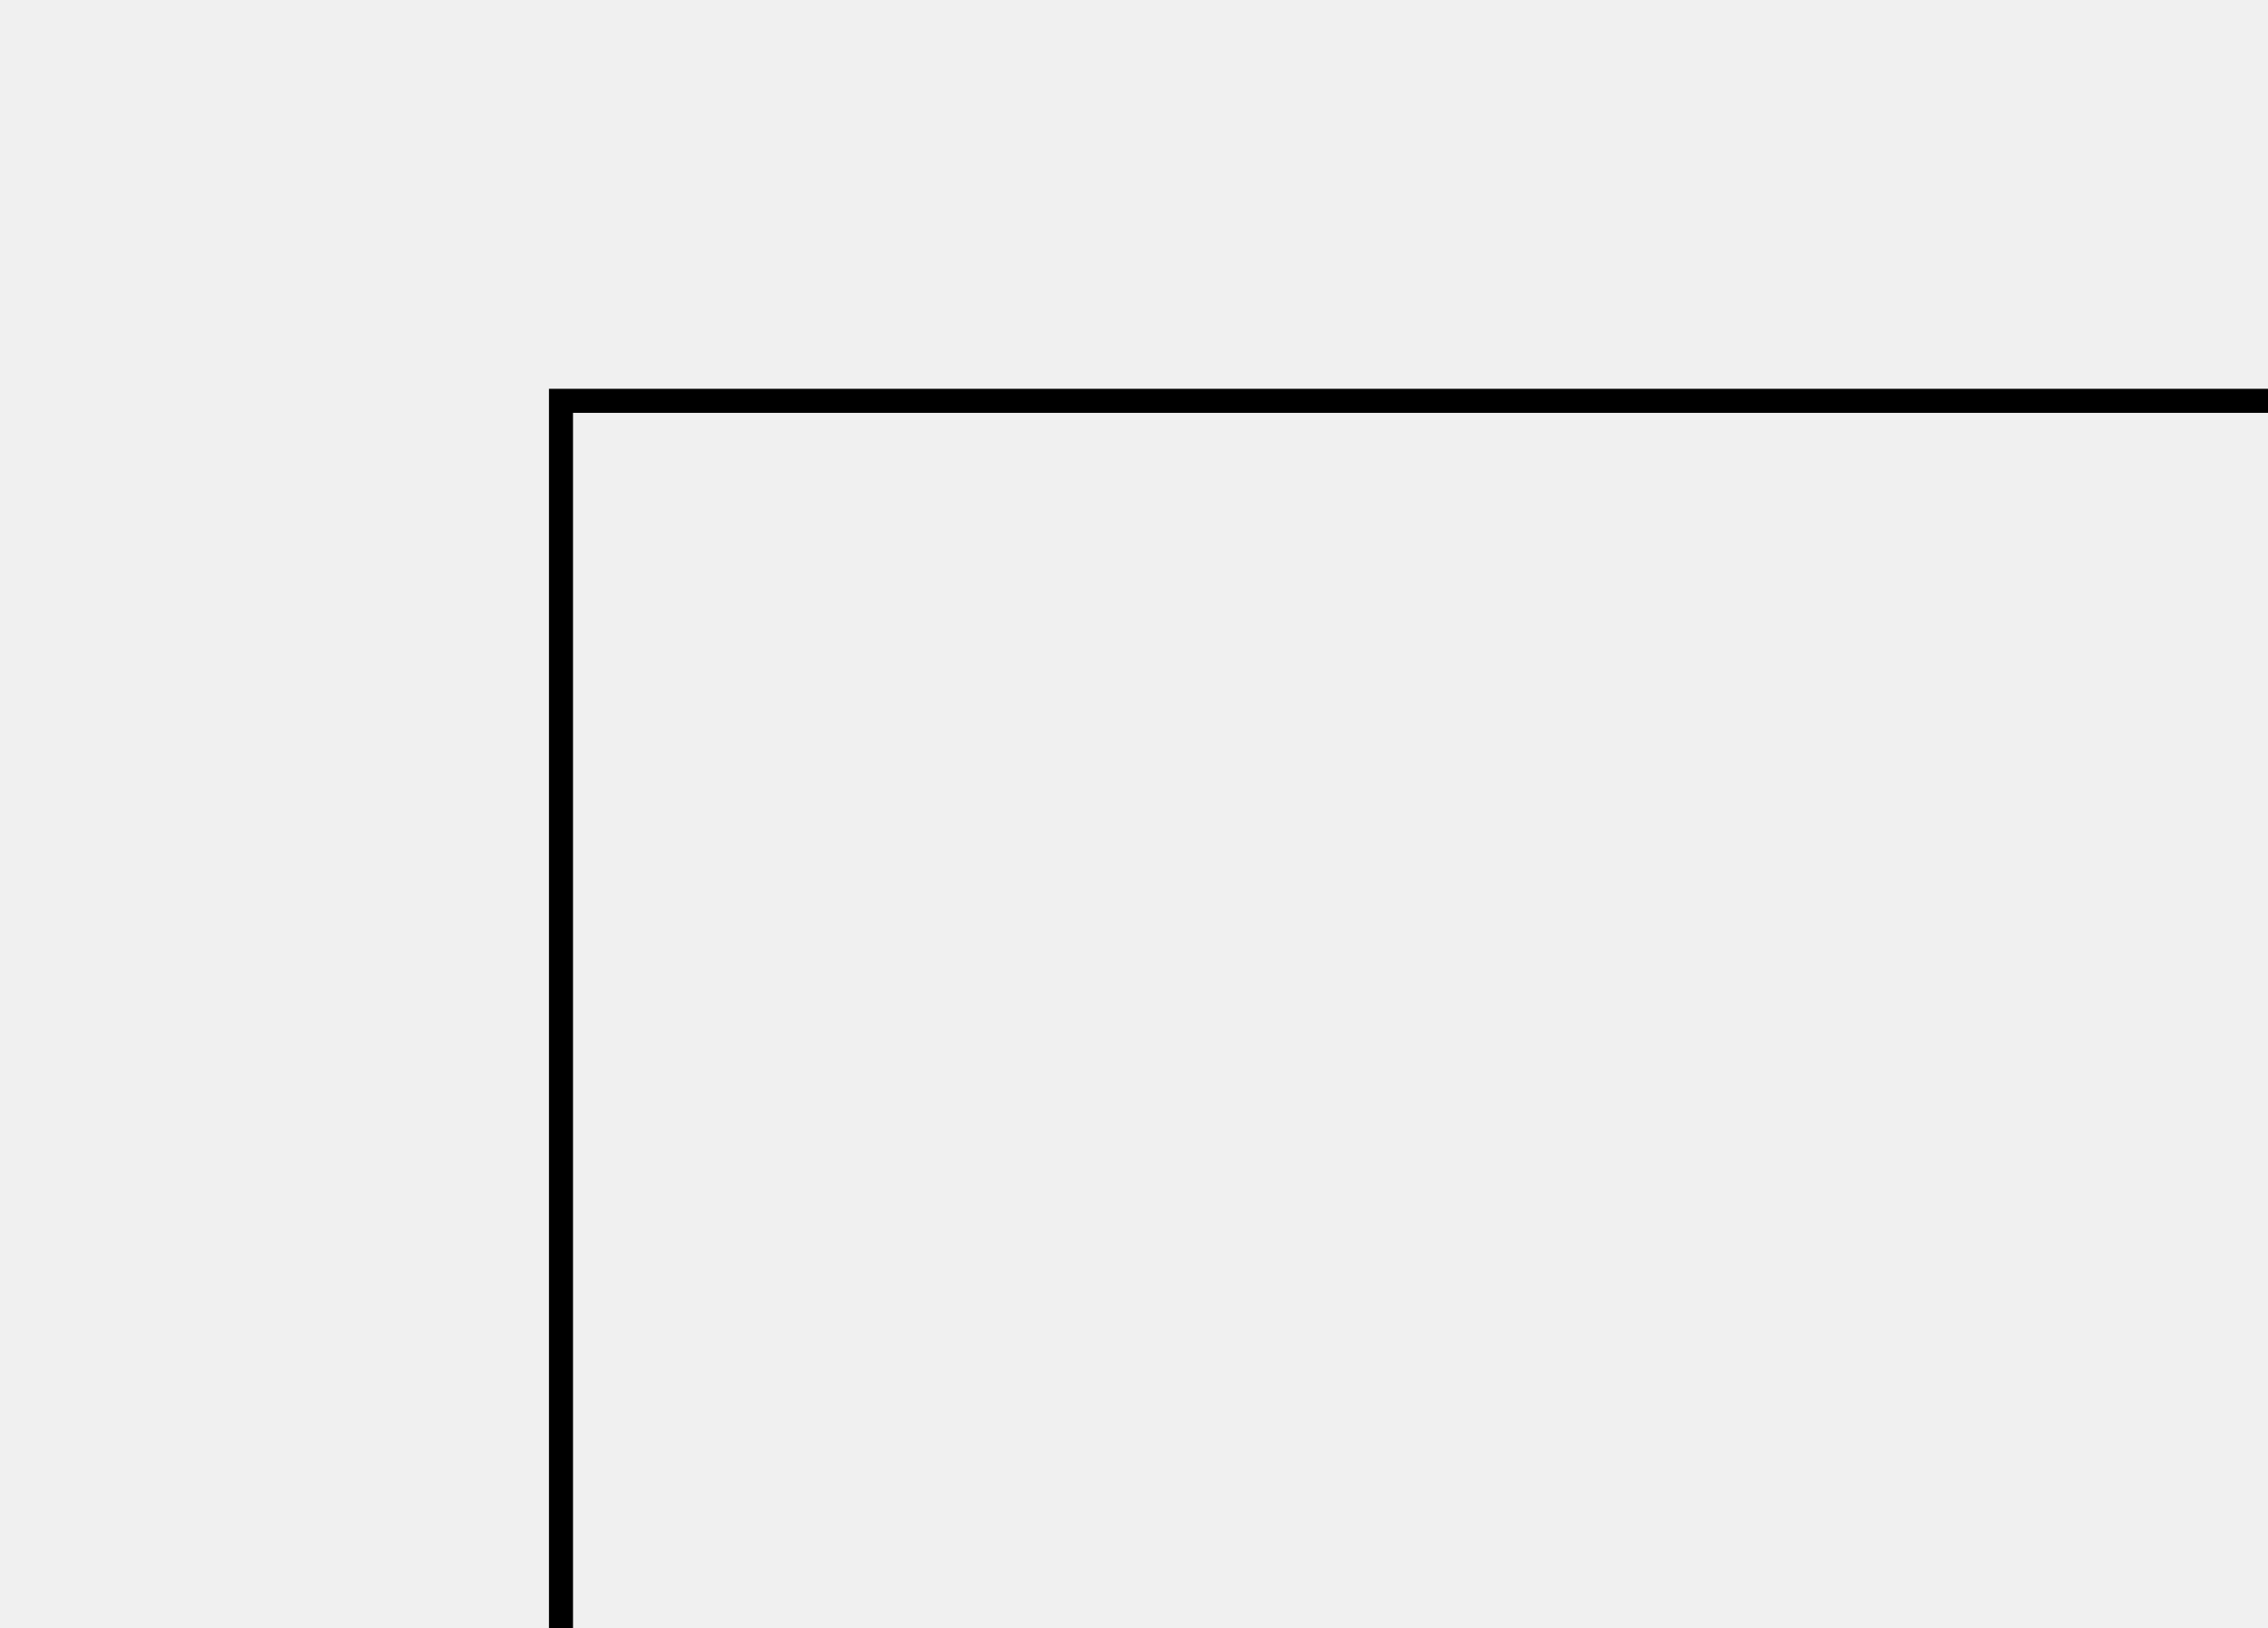
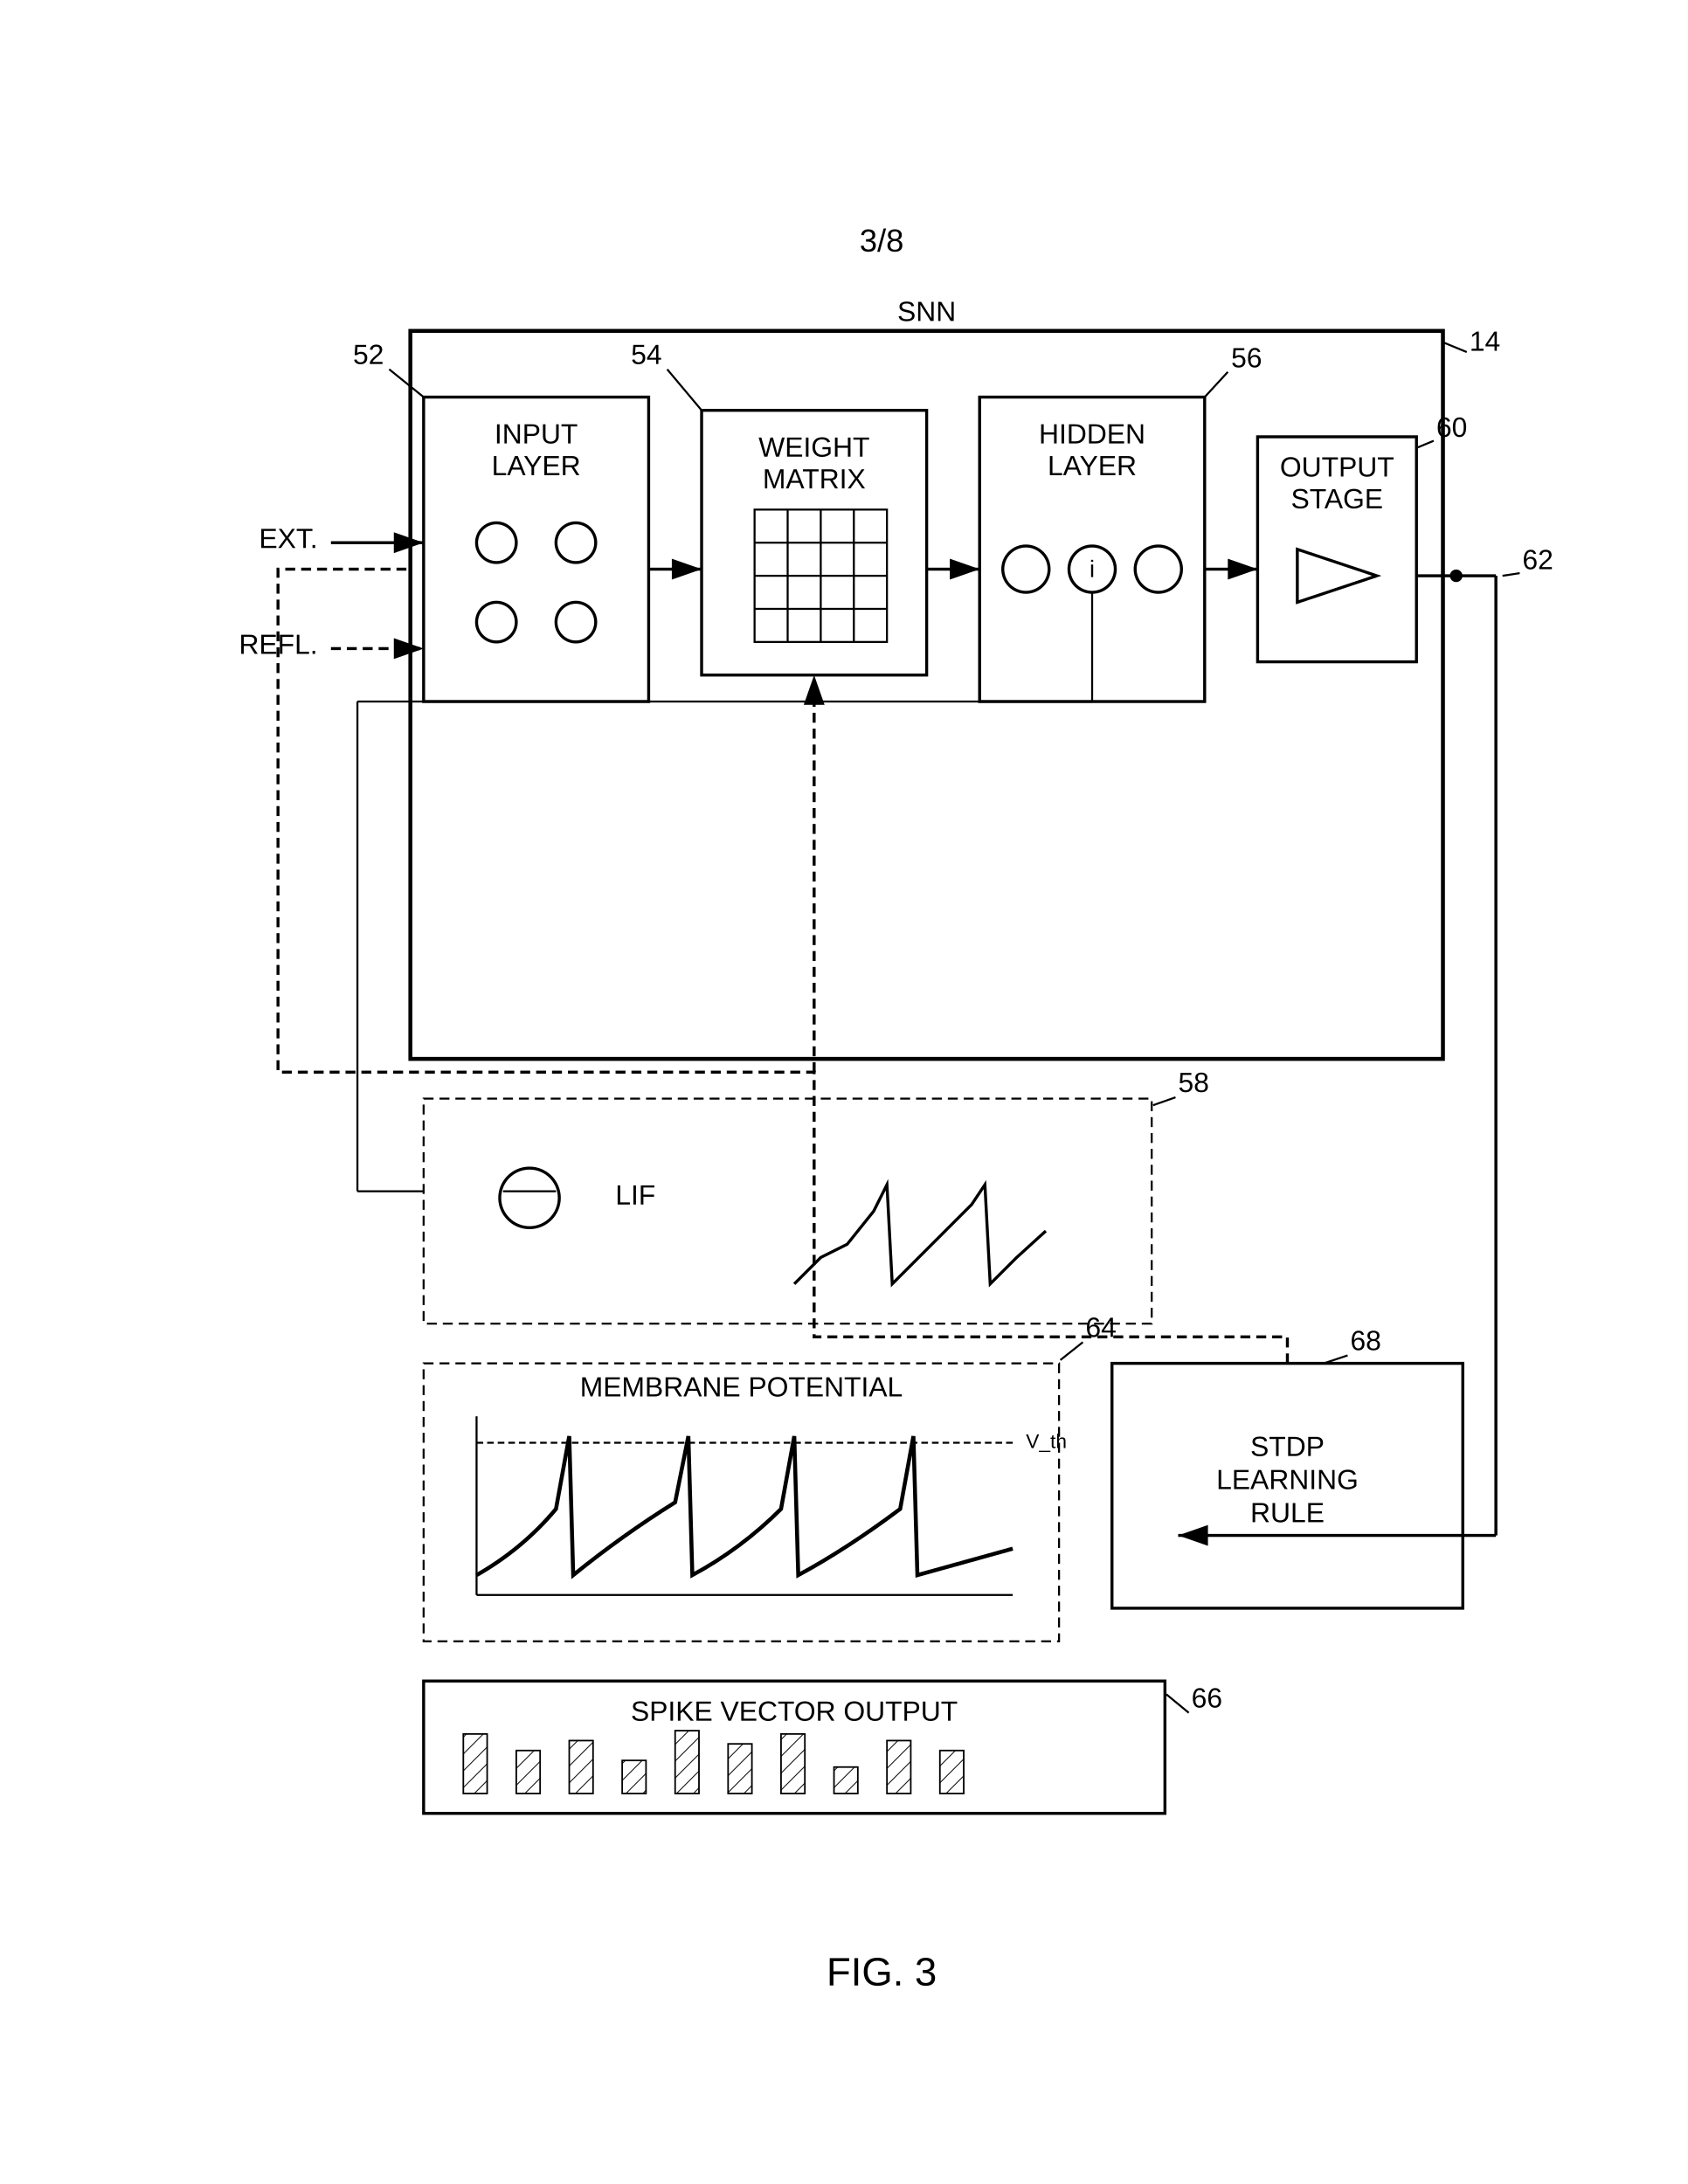
- <svg>
-   <g>
-     <rect x="140" y="100" width="560" height="400" fill="none" stroke="black" stroke-width="6" />
+ <svg xmlns="http://www.w3.org/2000/svg" width="8.5in" height="11in" viewBox="0 0 2550 3300">
+   <defs>
+     <marker id="ah" markerWidth="10" markerHeight="7" refX="10" refY="3.5" orient="auto">
+       <polygon points="0 0, 10 3.5, 0 7" fill="black" />
+     </marker>
+     <pattern id="hatch" patternUnits="userSpaceOnUse" width="18" height="18" patternTransform="rotate(45)">
+       <line x1="0" y1="0" x2="0" y2="18" stroke="black" stroke-width="2.4" />
+     </pattern>
+   </defs>
+   <rect width="100%" height="100%" fill="white" />
+   <g transform="translate(300, 300)">
+     <text x="1032" y="80" font-family="Arial" font-size="48" text-anchor="middle" fill="black">3/8</text>
+     <rect x="320" y="200" width="1560" height="1100" fill="none" stroke="black" stroke-width="6" />
+     <text x="1100" y="185" font-family="Arial" font-size="42" text-anchor="middle" fill="black">SNN</text>
+     <text x="1920" y="230" font-family="Arial" font-size="42" text-anchor="start" fill="black">14</text>
+     <line x1="1916" y1="232" x2="1882" y2="218" stroke="black" stroke-width="3" />
+     <line x1="200" y1="520" x2="340" y2="520" stroke="black" stroke-width="4.5" marker-end="url(#ah)" />
+     <text x="180" y="528" font-family="Arial" font-size="42" text-anchor="end" fill="black">EXT.</text>
+     <line x1="200" y1="680" x2="340" y2="680" stroke="black" stroke-width="4.5" stroke-dasharray="15,9" marker-end="url(#ah)" />
+     <text x="180" y="688" font-family="Arial" font-size="42" text-anchor="end" fill="black">REFL.</text>
+     <rect x="340" y="300" width="340" height="460" fill="none" stroke="black" stroke-width="4.5" />
+     <text x="510" y="370" font-family="Arial" font-size="42" text-anchor="middle" fill="black">INPUT</text>
+     <text x="510" y="418" font-family="Arial" font-size="42" text-anchor="middle" fill="black">LAYER</text>
+     <circle cx="450" cy="520" r="30" fill="none" stroke="black" stroke-width="4.5" />
+     <circle cx="570" cy="520" r="30" fill="none" stroke="black" stroke-width="4.5" />
+     <circle cx="450" cy="640" r="30" fill="none" stroke="black" stroke-width="4.5" />
+     <circle cx="570" cy="640" r="30" fill="none" stroke="black" stroke-width="4.5" />
+     <text x="280" y="250" font-family="Arial" font-size="42" text-anchor="end" fill="black">52</text>
+     <line x1="288" y1="258" x2="340" y2="300" stroke="black" stroke-width="3" />
+     <line x1="680" y1="560" x2="760" y2="560" stroke="black" stroke-width="4.5" marker-end="url(#ah)" />
+     <rect x="760" y="320" width="340" height="400" fill="none" stroke="black" stroke-width="4.5" />
+     <text x="930" y="390" font-family="Arial" font-size="42" text-anchor="middle" fill="black">WEIGHT</text>
+     <text x="930" y="438" font-family="Arial" font-size="42" text-anchor="middle" fill="black">MATRIX</text>
+     <rect x="840" y="470" width="200" height="200" fill="none" stroke="black" stroke-width="3" />
+     <line x1="840" y1="520" x2="1040" y2="520" stroke="black" stroke-width="3" />
+     <line x1="840" y1="570" x2="1040" y2="570" stroke="black" stroke-width="3" />
+     <line x1="840" y1="620" x2="1040" y2="620" stroke="black" stroke-width="3" />
+     <line x1="890" y1="470" x2="890" y2="670" stroke="black" stroke-width="3" />
+     <line x1="940" y1="470" x2="940" y2="670" stroke="black" stroke-width="3" />
+     <line x1="990" y1="470" x2="990" y2="670" stroke="black" stroke-width="3" />
+     <text x="700" y="250" font-family="Arial" font-size="42" text-anchor="end" fill="black">54</text>
+     <line x1="708" y1="258" x2="760" y2="320" stroke="black" stroke-width="3" />
+     <line x1="1100" y1="560" x2="1180" y2="560" stroke="black" stroke-width="4.5" marker-end="url(#ah)" />
+     <rect x="1180" y="300" width="340" height="460" fill="none" stroke="black" stroke-width="4.5" />
+     <text x="1350" y="370" font-family="Arial" font-size="42" text-anchor="middle" fill="black">HIDDEN</text>
+     <text x="1350" y="418" font-family="Arial" font-size="42" text-anchor="middle" fill="black">LAYER</text>
+     <circle cx="1250" cy="560" r="35" fill="none" stroke="black" stroke-width="4.5" />
+     <circle cx="1350" cy="560" r="35" fill="none" stroke="black" stroke-width="4.5" />
+     <circle cx="1450" cy="560" r="35" fill="none" stroke="black" stroke-width="4.5" />
+     <text x="1350" y="572" font-family="Arial" font-size="36" text-anchor="middle" fill="black">i</text>
+     <text x="1560" y="255" font-family="Arial" font-size="42" text-anchor="start" fill="black">56</text>
+     <line x1="1555" y1="262" x2="1520" y2="300" stroke="black" stroke-width="3" />
+     <line x1="1520" y1="560" x2="1600" y2="560" stroke="black" stroke-width="4.5" marker-end="url(#ah)" />
+     <rect x="1600" y="360" width="240" height="340" fill="none" stroke="black" stroke-width="4.5" />
+     <text x="1720" y="420" font-family="Arial" font-size="42" text-anchor="middle" fill="black">OUTPUT</text>
+     <text x="1720" y="468" font-family="Arial" font-size="42" text-anchor="middle" fill="black">STAGE</text>
+     <path d="M 1660 530 L 1780 570 L 1660 610 Z" fill="none" stroke="black" stroke-width="4.5" />
+     <text x="1870" y="360" font-family="Arial" font-size="42" text-anchor="start" fill="black">60</text>
+     <line x1="1866" y1="366" x2="1842" y2="376" stroke="black" stroke-width="3" />
+     <line x1="1840" y1="570" x2="1900" y2="570" stroke="black" stroke-width="4.5" />
+     <circle cx="1900" cy="570" r="8" fill="black" stroke="black" stroke-width="3" />
+     <line x1="1900" y1="570" x2="1960" y2="570" stroke="black" stroke-width="4.5" />
+     <line x1="1960" y1="570" x2="1960" y2="2020" stroke="black" stroke-width="4.5" />
+     <line x1="1960" y1="2020" x2="1480" y2="2020" stroke="black" stroke-width="4.5" marker-end="url(#ah)" />
+     <text x="2000" y="560" font-family="Arial" font-size="42" text-anchor="start" fill="black">62</text>
+     <line x1="1996" y1="566" x2="1970" y2="570" stroke="black" stroke-width="3" />
+     <rect x="340" y="1360" width="1100" height="340" fill="none" stroke="black" stroke-width="3" stroke-dasharray="15,9" />
+     <line x1="1350" y1="595" x2="1350" y2="760" stroke="black" stroke-width="3" />
+     <line x1="1350" y1="760" x2="240" y2="760" stroke="black" stroke-width="3" />
+     <line x1="240" y1="760" x2="240" y2="1500" stroke="black" stroke-width="3" />
+     <line x1="240" y1="1500" x2="340" y2="1500" stroke="black" stroke-width="3" />
+     <circle cx="500" cy="1510" r="45" fill="none" stroke="black" stroke-width="4.5" />
+     <line x1="460" y1="1500" x2="540" y2="1500" stroke="black" stroke-width="3" />
+     <text x="660" y="1520" font-family="Arial" font-size="42" text-anchor="middle" fill="black">LIF</text>
+     <polyline points="900,1640 940,1600 980,1580 1020,1530 1040,1490 1048,1640 1088,1600 1128,1560 1168,1520 1188,1490 1196,1640 1236,1600 1280,1560" fill="none" stroke="black" stroke-width="4.5" />
+     <text x="1480" y="1350" font-family="Arial" font-size="42" text-anchor="start" fill="black">58</text>
+     <line x1="1476" y1="1358" x2="1442" y2="1370" stroke="black" stroke-width="3" />
+     <rect x="340" y="1760" width="960" height="420" fill="none" stroke="black" stroke-width="3" stroke-dasharray="15,9" />
+     <text x="820" y="1810" font-family="Arial" font-size="42" text-anchor="middle" fill="black">MEMBRANE POTENTIAL</text>
+     <line x1="420" y1="1840" x2="420" y2="2110" stroke="black" stroke-width="3" />
+     <line x1="420" y1="2110" x2="1230" y2="2110" stroke="black" stroke-width="3" />
+     <line x1="420" y1="1880" x2="1230" y2="1880" stroke="black" stroke-width="3" stroke-dasharray="10,6" />
+     <text x="1250" y="1888" font-family="Arial" font-size="30" text-anchor="start" fill="black">V_th</text>
+     <path d="M 420 2080 Q 490 2040 540 1980 L 560 1870 L 566 2080 Q 640 2020 720 1970 L 740 1870 L 746 2080 Q 820 2040 880 1980 L 900 1870 L 906 2080 Q 980 2040 1060 1980 L 1080 1870 L 1086 2080 L 1230 2040" fill="none" stroke="black" stroke-width="6" />
+     <text x="1340" y="1720" font-family="Arial" font-size="42" text-anchor="start" fill="black">64</text>
+     <line x1="1336" y1="1728" x2="1302" y2="1755" stroke="black" stroke-width="3" />
+     <rect x="340" y="2240" width="1120" height="200" fill="none" stroke="black" stroke-width="4.5" />
+     <text x="900" y="2300" font-family="Arial" font-size="42" text-anchor="middle" fill="black">SPIKE VECTOR OUTPUT</text>
+     <rect x="400" y="2320" width="36" height="90" fill="url(#hatch)" stroke="black" stroke-width="2.4" />
+     <rect x="480" y="2345" width="36" height="65" fill="url(#hatch)" stroke="black" stroke-width="2.4" />
+     <rect x="560" y="2330" width="36" height="80" fill="url(#hatch)" stroke="black" stroke-width="2.4" />
+     <rect x="640" y="2360" width="36" height="50" fill="url(#hatch)" stroke="black" stroke-width="2.4" />
+     <rect x="720" y="2315" width="36" height="95" fill="url(#hatch)" stroke="black" stroke-width="2.4" />
+     <rect x="800" y="2335" width="36" height="75" fill="url(#hatch)" stroke="black" stroke-width="2.4" />
+     <rect x="880" y="2320" width="36" height="90" fill="url(#hatch)" stroke="black" stroke-width="2.4" />
+     <rect x="960" y="2370" width="36" height="40" fill="url(#hatch)" stroke="black" stroke-width="2.4" />
+     <rect x="1040" y="2330" width="36" height="80" fill="url(#hatch)" stroke="black" stroke-width="2.4" />
+     <rect x="1120" y="2345" width="36" height="65" fill="url(#hatch)" stroke="black" stroke-width="2.4" />
+     <text x="1500" y="2280" font-family="Arial" font-size="42" text-anchor="start" fill="black">66</text>
+     <line x1="1496" y1="2288" x2="1462" y2="2260" stroke="black" stroke-width="3" />
+     <rect x="1380" y="1760" width="530" height="370" fill="none" stroke="black" stroke-width="4.5" />
+     <text x="1645" y="1900" font-family="Arial" font-size="42" text-anchor="middle" fill="black">STDP</text>
+     <text x="1645" y="1950" font-family="Arial" font-size="42" text-anchor="middle" fill="black">LEARNING</text>
+     <text x="1645" y="2000" font-family="Arial" font-size="42" text-anchor="middle" fill="black">RULE</text>
+     <text x="1740" y="1740" font-family="Arial" font-size="42" text-anchor="start" fill="black">68</text>
+     <line x1="1736" y1="1748" x2="1700" y2="1760" stroke="black" stroke-width="3" />
+     <path d="M 1645 1760 L 1645 1720 L 930 1720 L 930 1320 L 120 1320 L 120 560 L 320 560" fill="none" stroke="black" stroke-width="4.5" stroke-dasharray="15,9" />
+     <line x1="930" y1="1320" x2="930" y2="720" stroke="black" stroke-width="4.5" stroke-dasharray="15,9" marker-end="url(#ah)" />
+     <text x="1032" y="2700" font-family="Arial" font-size="60" text-anchor="middle" fill="black">FIG. 3</text>
  </g>
</svg>
